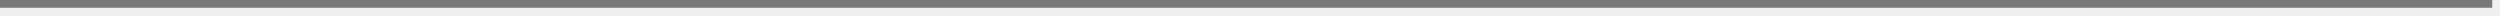
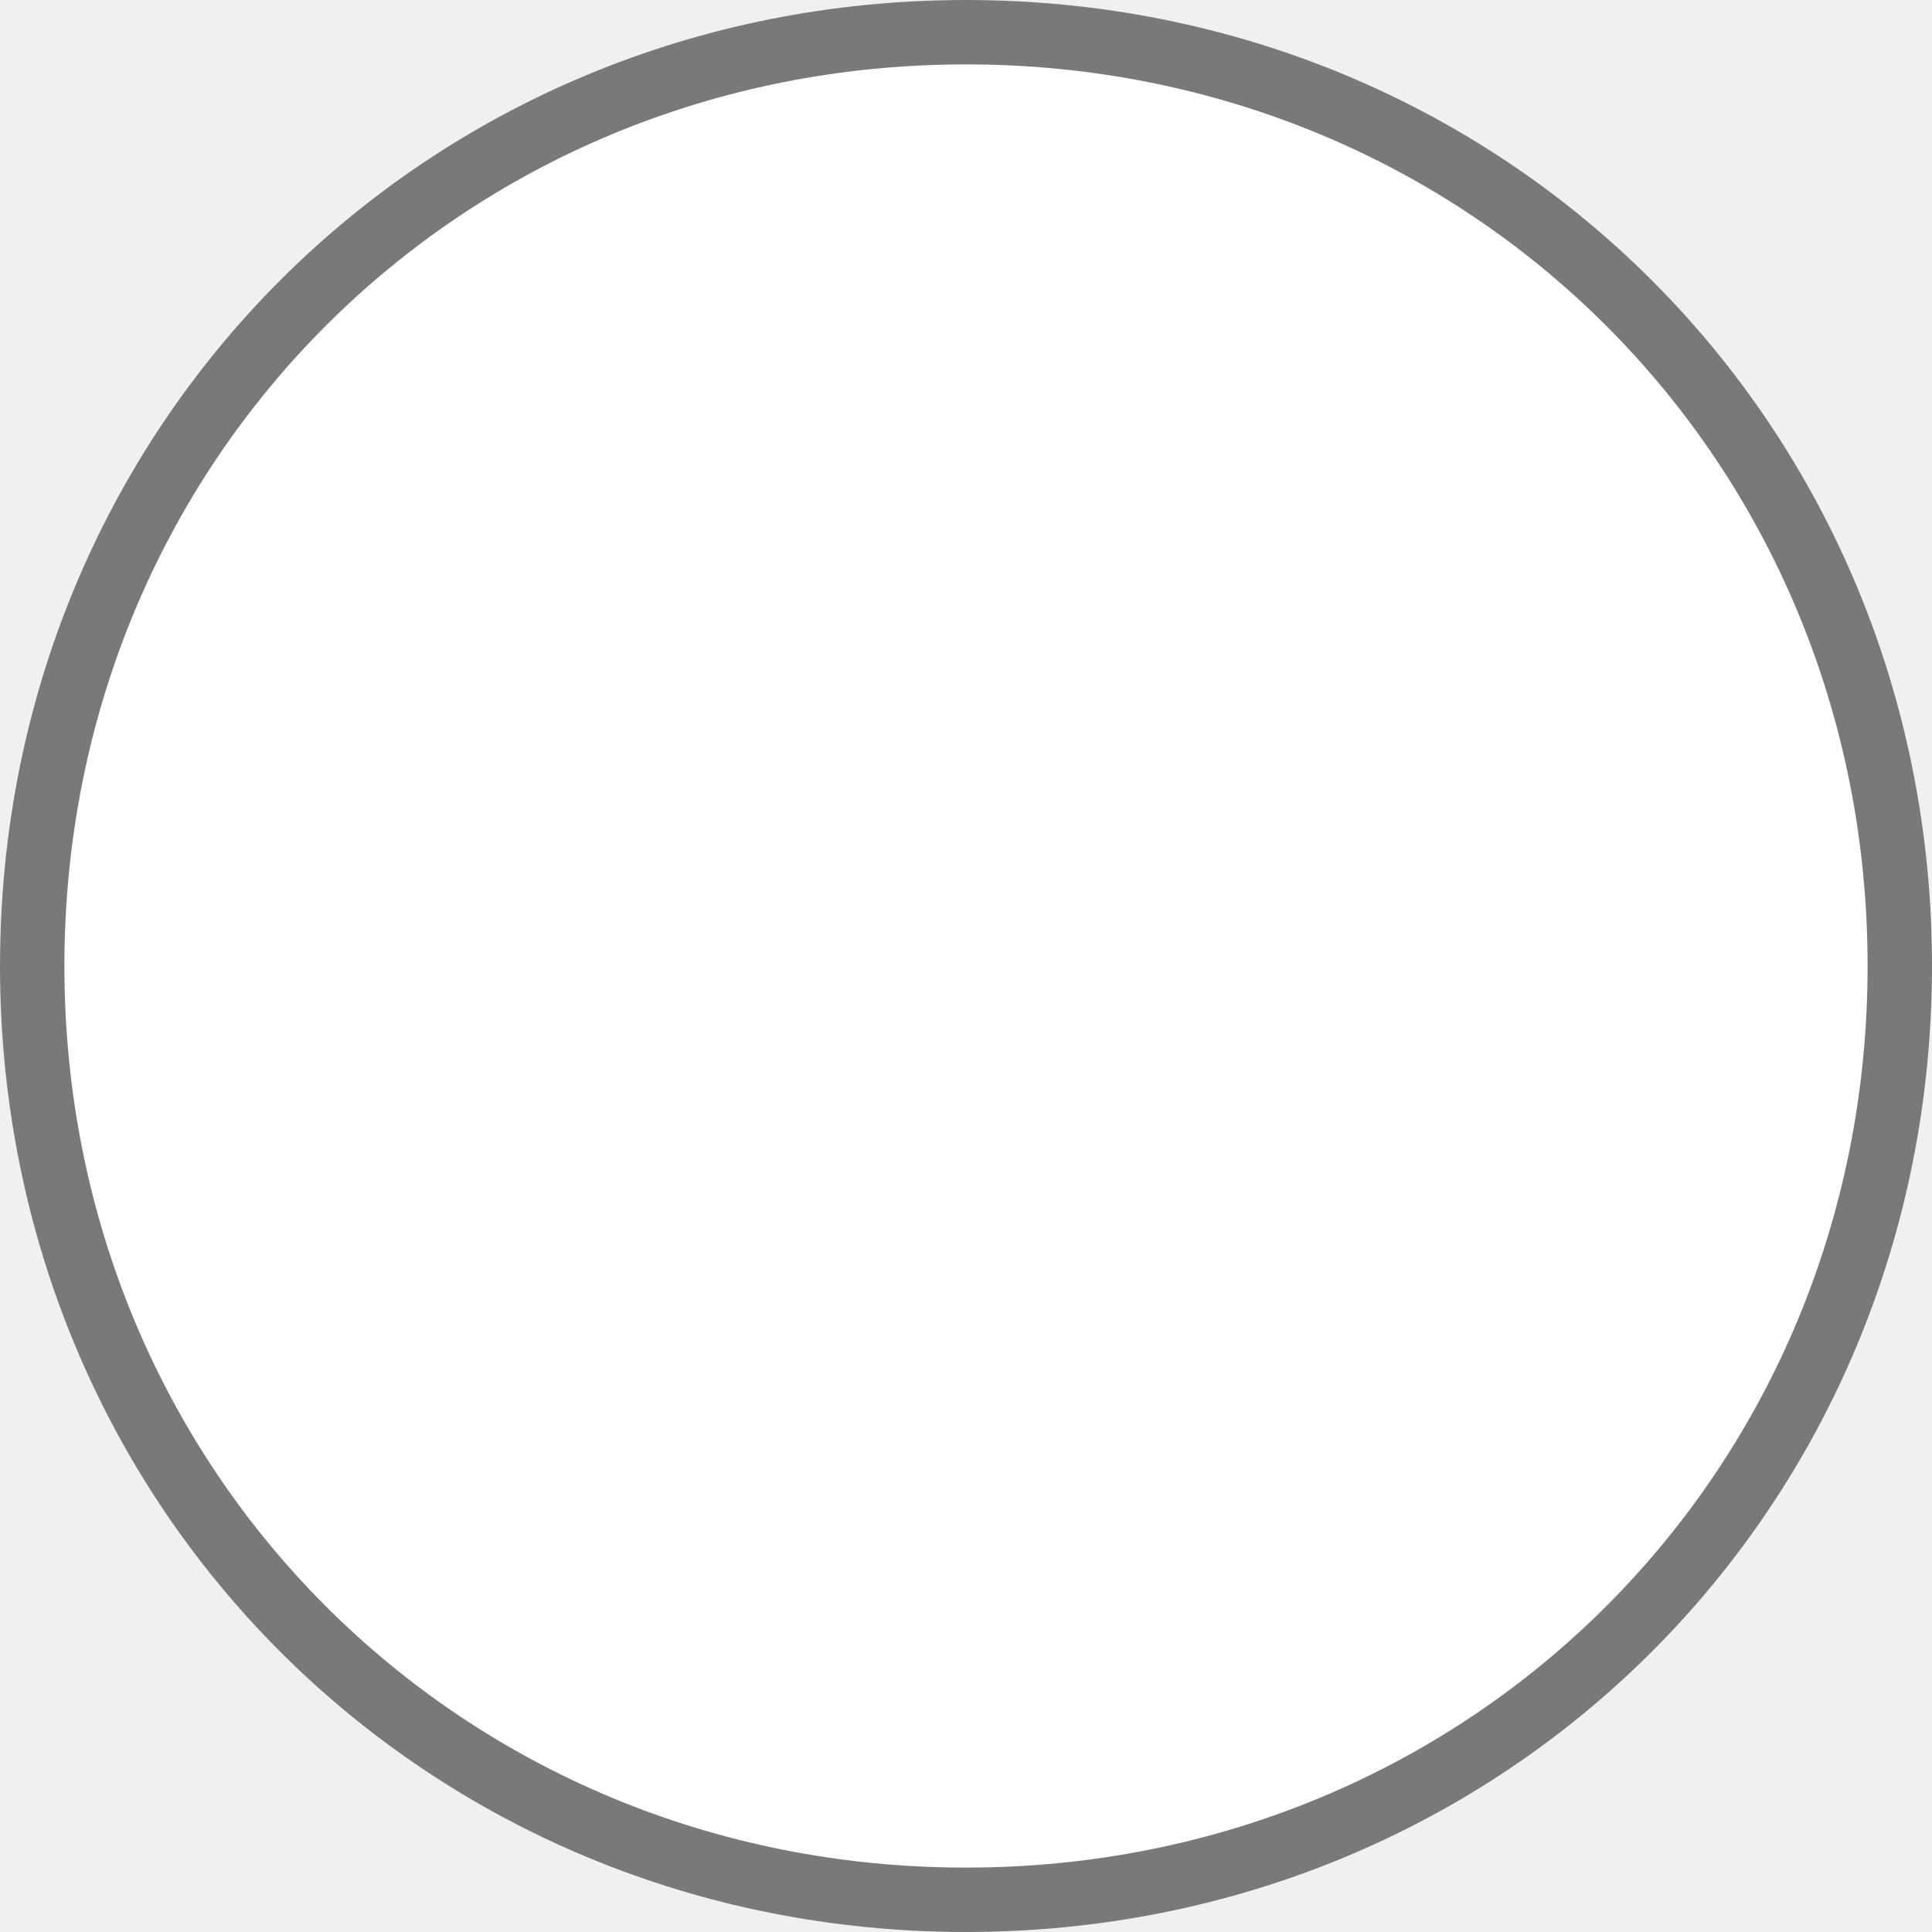
- <svg xmlns="http://www.w3.org/2000/svg" version="1.1" width="322px" height="2px">
-   <g transform="matrix(1 0 0 1 -483 -4403 )">
-     <path d="M 483 4403.5  L 804 4403.5  " stroke-width="1" stroke="#797979" fill="none" />
+ <svg xmlns="http://www.w3.org/2000/svg" version="1.1" width="30px" height="30px">
+   <g transform="matrix(1 0 0 1 -482 -3883 )">
+     <path d="M 497 3883  C 505.4 3883  512 3889.6  512 3898  C 512 3906.4  505.4 3913  497 3913  C 488.6 3913  482 3906.4  482 3898  C 482 3889.6  488.6 3883  497 3883  Z " fill-rule="nonzero" fill="#ffffff" stroke="none" />
+     <path d="M 497 3883.5  C 505.12 3883.5  511.5 3889.88  511.5 3898  C 511.5 3906.12  505.12 3912.5  497 3912.5  C 488.88 3912.5  482.5 3906.12  482.5 3898  C 482.5 3889.88  488.88 3883.5  497 3883.5  Z " stroke-width="1" stroke="#797979" fill="none" />
  </g>
</svg>
